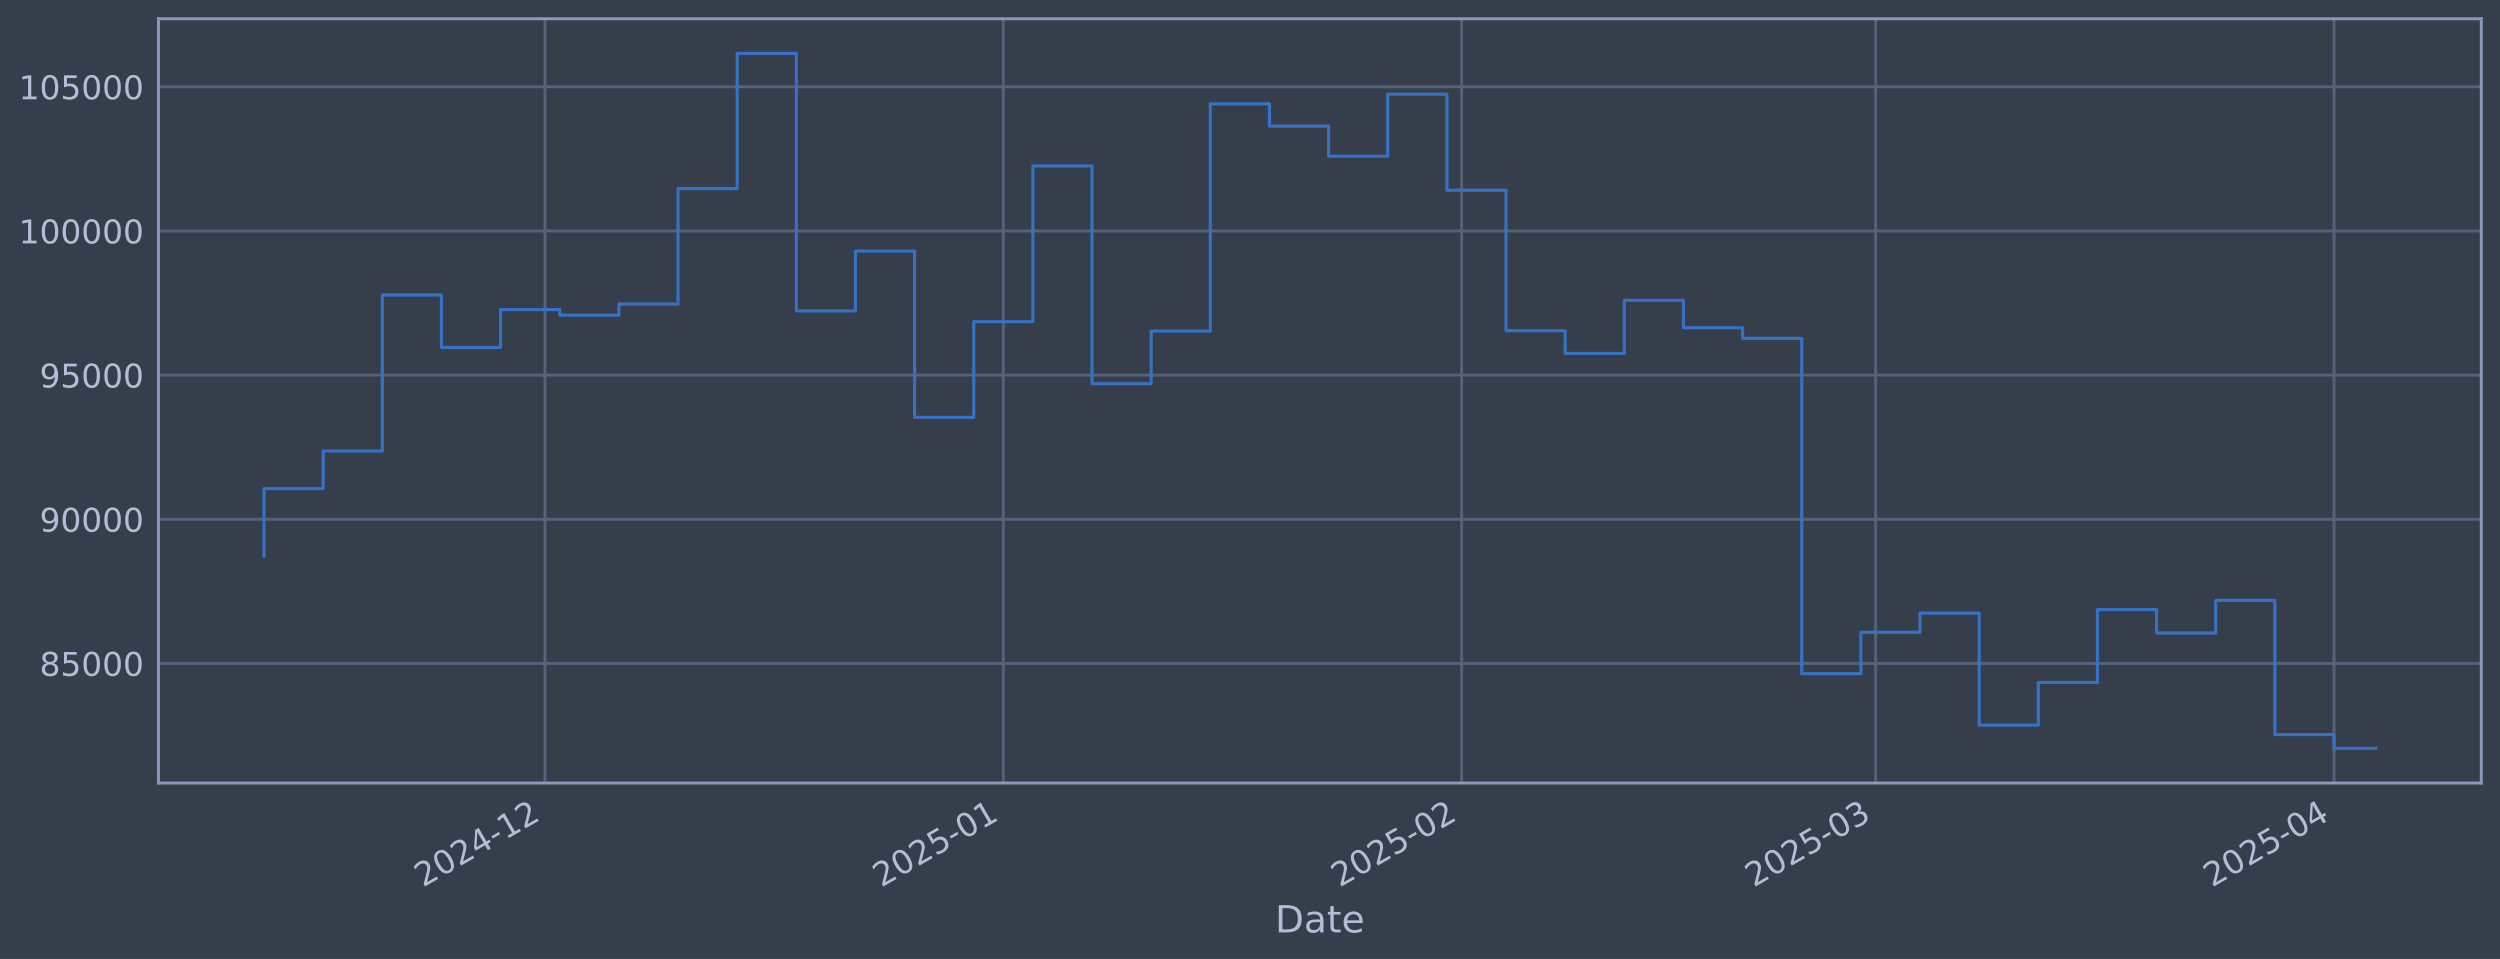
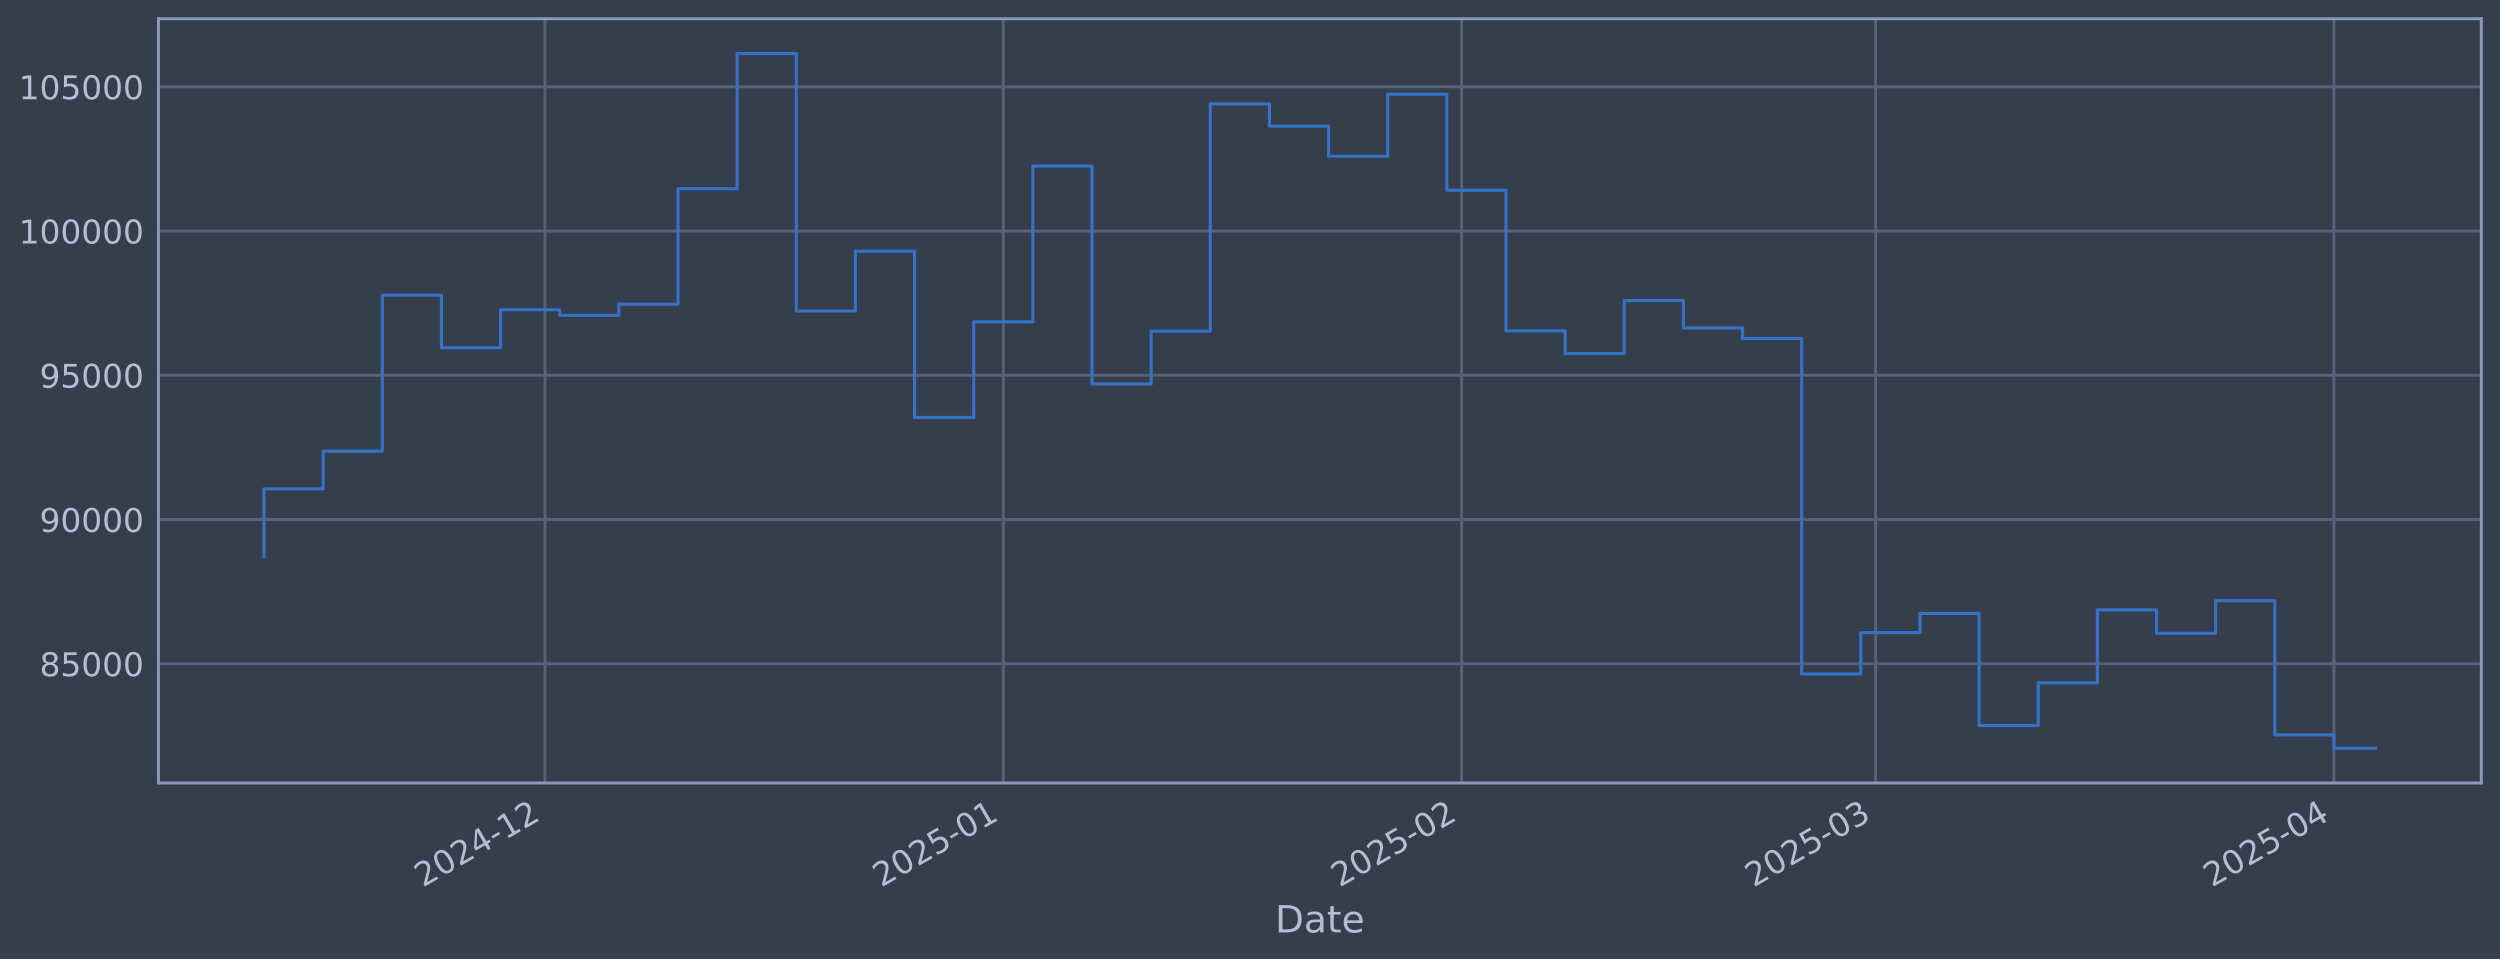
<svg xmlns="http://www.w3.org/2000/svg" xmlns:xlink="http://www.w3.org/1999/xlink" width="960.9pt" height="368.58pt" viewBox="0 0 960.9 368.58" version="1.1">
  <defs>
    <style type="text/css">*{stroke-linejoin: round; stroke-linecap: butt}</style>
  </defs>
  <g id="figure_1">
    <g id="patch_1">
      <path d="M 0 368.58  L 960.9 368.58  L 960.9 0  L 0 0  z " style="fill: #373e4b" />
    </g>
    <g id="axes_1">
      <g id="patch_2">
        <path d="M 60.901 300.96  L 953.701 300.96  L 953.701 7.2  L 60.901 7.2  z " style="fill: #373e4b" />
      </g>
      <g id="matplotlib.axis_1">
        <g id="xtick_1">
          <g id="line2d_1">
-             <path d="M 209.459 300.96  L 209.459 7.2  " clip-path="url(#pd772e2be4d)" style="fill: none; stroke: #546379; stroke-width: 1.12; stroke-linecap: square" />
+             <path d="M 209.455 300.96  L 209.455 7.2  " clip-path="url(#p8d3ac6194d)" style="fill: none; stroke: #546379; stroke-width: 1.12; stroke-linecap: square" />
          </g>
          <g id="line2d_2" />
          <g id="text_1">
-             <g style="fill: #b1bed6" transform="translate(162.556 341.1745) rotate(-30) scale(0.126 -0.126)">
+             <g style="fill: #b1bed6" transform="translate(162.5519 341.1745) rotate(-30) scale(0.126 -0.126)">
              <defs>
                <path id="DejaVuSans-32" d="M 1228 531  L 3431 531  L 3431 0  L 469 0  L 469 531  Q 828 903 1448 1529  Q 2069 2156 2228 2338  Q 2531 2678 2651 2914  Q 2772 3150 2772 3378  Q 2772 3750 2511 3984  Q 2250 4219 1831 4219  Q 1534 4219 1204 4116  Q 875 4013 500 3803  L 500 4441  Q 881 4594 1212 4672  Q 1544 4750 1819 4750  Q 2544 4750 2975 4387  Q 3406 4025 3406 3419  Q 3406 3131 3298 2873  Q 3191 2616 2906 2266  Q 2828 2175 2409 1742  Q 1991 1309 1228 531  z " transform="scale(0.015625)" />
                <path id="DejaVuSans-30" d="M 2034 4250  Q 1547 4250 1301 3770  Q 1056 3291 1056 2328  Q 1056 1369 1301 889  Q 1547 409 2034 409  Q 2525 409 2770 889  Q 3016 1369 3016 2328  Q 3016 3291 2770 3770  Q 2525 4250 2034 4250  z M 2034 4750  Q 2819 4750 3233 4129  Q 3647 3509 3647 2328  Q 3647 1150 3233 529  Q 2819 -91 2034 -91  Q 1250 -91 836 529  Q 422 1150 422 2328  Q 422 3509 836 4129  Q 1250 4750 2034 4750  z " transform="scale(0.015625)" />
                <path id="DejaVuSans-34" d="M 2419 4116  L 825 1625  L 2419 1625  L 2419 4116  z M 2253 4666  L 3047 4666  L 3047 1625  L 3713 1625  L 3713 1100  L 3047 1100  L 3047 0  L 2419 0  L 2419 1100  L 313 1100  L 313 1709  L 2253 4666  z " transform="scale(0.015625)" />
                <path id="DejaVuSans-2d" d="M 313 2009  L 1997 2009  L 1997 1497  L 313 1497  L 313 2009  z " transform="scale(0.015625)" />
                <path id="DejaVuSans-31" d="M 794 531  L 1825 531  L 1825 4091  L 703 3866  L 703 4441  L 1819 4666  L 2450 4666  L 2450 531  L 3481 531  L 3481 0  L 794 0  L 794 531  z " transform="scale(0.015625)" />
              </defs>
              <use xlink:href="#DejaVuSans-32" />
              <use xlink:href="#DejaVuSans-30" transform="translate(63.62305 0)" />
              <use xlink:href="#DejaVuSans-32" transform="translate(127.2461 0)" />
              <use xlink:href="#DejaVuSans-34" transform="translate(190.8691 0)" />
              <use xlink:href="#DejaVuSans-2d" transform="translate(254.4922 0)" />
              <use xlink:href="#DejaVuSans-31" transform="translate(290.5762 0)" />
              <use xlink:href="#DejaVuSans-32" transform="translate(354.1992 0)" />
            </g>
          </g>
        </g>
        <g id="xtick_2">
          <g id="line2d_3">
-             <path d="M 385.632 300.96  L 385.632 7.2  " clip-path="url(#pd772e2be4d)" style="fill: none; stroke: #546379; stroke-width: 1.12; stroke-linecap: square" />
+             <path d="M 385.621 300.96  L 385.621 7.2  " clip-path="url(#p8d3ac6194d)" style="fill: none; stroke: #546379; stroke-width: 1.12; stroke-linecap: square" />
          </g>
          <g id="line2d_4" />
          <g id="text_2">
-             <g style="fill: #b1bed6" transform="translate(338.729 341.1745) rotate(-30) scale(0.126 -0.126)">
+             <g style="fill: #b1bed6" transform="translate(338.7181 341.1745) rotate(-30) scale(0.126 -0.126)">
              <defs>
                <path id="DejaVuSans-35" d="M 691 4666  L 3169 4666  L 3169 4134  L 1269 4134  L 1269 2991  Q 1406 3038 1543 3061  Q 1681 3084 1819 3084  Q 2600 3084 3056 2656  Q 3513 2228 3513 1497  Q 3513 744 3044 326  Q 2575 -91 1722 -91  Q 1428 -91 1123 -41  Q 819 9 494 109  L 494 744  Q 775 591 1075 516  Q 1375 441 1709 441  Q 2250 441 2565 725  Q 2881 1009 2881 1497  Q 2881 1984 2565 2268  Q 2250 2553 1709 2553  Q 1456 2553 1204 2497  Q 953 2441 691 2322  L 691 4666  z " transform="scale(0.015625)" />
              </defs>
              <use xlink:href="#DejaVuSans-32" />
              <use xlink:href="#DejaVuSans-30" transform="translate(63.62305 0)" />
              <use xlink:href="#DejaVuSans-32" transform="translate(127.2461 0)" />
              <use xlink:href="#DejaVuSans-35" transform="translate(190.8691 0)" />
              <use xlink:href="#DejaVuSans-2d" transform="translate(254.4922 0)" />
              <use xlink:href="#DejaVuSans-30" transform="translate(290.5762 0)" />
              <use xlink:href="#DejaVuSans-31" transform="translate(354.1992 0)" />
            </g>
          </g>
        </g>
        <g id="xtick_3">
          <g id="line2d_5">
-             <path d="M 561.805 300.96  L 561.805 7.2  " clip-path="url(#pd772e2be4d)" style="fill: none; stroke: #546379; stroke-width: 1.12; stroke-linecap: square" />
+             <path d="M 561.788 300.96  L 561.788 7.2  " clip-path="url(#p8d3ac6194d)" style="fill: none; stroke: #546379; stroke-width: 1.12; stroke-linecap: square" />
          </g>
          <g id="line2d_6" />
          <g id="text_3">
-             <g style="fill: #b1bed6" transform="translate(514.9019 341.1745) rotate(-30) scale(0.126 -0.126)">
+             <g style="fill: #b1bed6" transform="translate(514.8842 341.1745) rotate(-30) scale(0.126 -0.126)">
              <use xlink:href="#DejaVuSans-32" />
              <use xlink:href="#DejaVuSans-30" transform="translate(63.62305 0)" />
              <use xlink:href="#DejaVuSans-32" transform="translate(127.2461 0)" />
              <use xlink:href="#DejaVuSans-35" transform="translate(190.8691 0)" />
              <use xlink:href="#DejaVuSans-2d" transform="translate(254.4922 0)" />
              <use xlink:href="#DejaVuSans-30" transform="translate(290.5762 0)" />
              <use xlink:href="#DejaVuSans-32" transform="translate(354.1992 0)" />
            </g>
          </g>
        </g>
        <g id="xtick_4">
          <g id="line2d_7">
-             <path d="M 720.929 300.96  L 720.929 7.2  " clip-path="url(#pd772e2be4d)" style="fill: none; stroke: #546379; stroke-width: 1.12; stroke-linecap: square" />
+             <path d="M 720.905 300.96  L 720.905 7.2  " clip-path="url(#p8d3ac6194d)" style="fill: none; stroke: #546379; stroke-width: 1.12; stroke-linecap: square" />
          </g>
          <g id="line2d_8" />
          <g id="text_4">
-             <g style="fill: #b1bed6" transform="translate(674.0259 341.1745) rotate(-30) scale(0.126 -0.126)">
+             <g style="fill: #b1bed6" transform="translate(674.0021 341.1745) rotate(-30) scale(0.126 -0.126)">
              <defs>
                <path id="DejaVuSans-33" d="M 2597 2516  Q 3050 2419 3304 2112  Q 3559 1806 3559 1356  Q 3559 666 3084 287  Q 2609 -91 1734 -91  Q 1441 -91 1130 -33  Q 819 25 488 141  L 488 750  Q 750 597 1062 519  Q 1375 441 1716 441  Q 2309 441 2620 675  Q 2931 909 2931 1356  Q 2931 1769 2642 2001  Q 2353 2234 1838 2234  L 1294 2234  L 1294 2753  L 1863 2753  Q 2328 2753 2575 2939  Q 2822 3125 2822 3475  Q 2822 3834 2567 4026  Q 2313 4219 1838 4219  Q 1578 4219 1281 4162  Q 984 4106 628 3988  L 628 4550  Q 988 4650 1302 4700  Q 1616 4750 1894 4750  Q 2613 4750 3031 4423  Q 3450 4097 3450 3541  Q 3450 3153 3228 2886  Q 3006 2619 2597 2516  z " transform="scale(0.015625)" />
              </defs>
              <use xlink:href="#DejaVuSans-32" />
              <use xlink:href="#DejaVuSans-30" transform="translate(63.62305 0)" />
              <use xlink:href="#DejaVuSans-32" transform="translate(127.2461 0)" />
              <use xlink:href="#DejaVuSans-35" transform="translate(190.8691 0)" />
              <use xlink:href="#DejaVuSans-2d" transform="translate(254.4922 0)" />
              <use xlink:href="#DejaVuSans-30" transform="translate(290.5762 0)" />
              <use xlink:href="#DejaVuSans-33" transform="translate(354.1992 0)" />
            </g>
          </g>
        </g>
        <g id="xtick_5">
          <g id="line2d_9">
-             <path d="M 897.102 300.96  L 897.102 7.2  " clip-path="url(#pd772e2be4d)" style="fill: none; stroke: #546379; stroke-width: 1.12; stroke-linecap: square" />
+             <path d="M 897.072 300.96  L 897.072 7.2  " clip-path="url(#p8d3ac6194d)" style="fill: none; stroke: #546379; stroke-width: 1.12; stroke-linecap: square" />
          </g>
          <g id="line2d_10" />
          <g id="text_5">
-             <g style="fill: #b1bed6" transform="translate(850.1989 341.1745) rotate(-30) scale(0.126 -0.126)">
+             <g style="fill: #b1bed6" transform="translate(850.1683 341.1745) rotate(-30) scale(0.126 -0.126)">
              <use xlink:href="#DejaVuSans-32" />
              <use xlink:href="#DejaVuSans-30" transform="translate(63.62305 0)" />
              <use xlink:href="#DejaVuSans-32" transform="translate(127.2461 0)" />
              <use xlink:href="#DejaVuSans-35" transform="translate(190.8691 0)" />
              <use xlink:href="#DejaVuSans-2d" transform="translate(254.4922 0)" />
              <use xlink:href="#DejaVuSans-30" transform="translate(290.5762 0)" />
              <use xlink:href="#DejaVuSans-34" transform="translate(354.1992 0)" />
            </g>
          </g>
        </g>
        <g id="text_6">
          <g style="fill: #b1bed6" transform="translate(490.0914 358.3856) scale(0.144 -0.144)">
            <defs>
              <path id="DejaVuSans-44" d="M 1259 4147  L 1259 519  L 2022 519  Q 2988 519 3436 956  Q 3884 1394 3884 2338  Q 3884 3275 3436 3711  Q 2988 4147 2022 4147  L 1259 4147  z M 628 4666  L 1925 4666  Q 3281 4666 3915 4102  Q 4550 3538 4550 2338  Q 4550 1131 3912 565  Q 3275 0 1925 0  L 628 0  L 628 4666  z " transform="scale(0.015625)" />
              <path id="DejaVuSans-61" d="M 2194 1759  Q 1497 1759 1228 1600  Q 959 1441 959 1056  Q 959 750 1161 570  Q 1363 391 1709 391  Q 2188 391 2477 730  Q 2766 1069 2766 1631  L 2766 1759  L 2194 1759  z M 3341 1997  L 3341 0  L 2766 0  L 2766 531  Q 2569 213 2275 61  Q 1981 -91 1556 -91  Q 1019 -91 701 211  Q 384 513 384 1019  Q 384 1609 779 1909  Q 1175 2209 1959 2209  L 2766 2209  L 2766 2266  Q 2766 2663 2505 2880  Q 2244 3097 1772 3097  Q 1472 3097 1187 3025  Q 903 2953 641 2809  L 641 3341  Q 956 3463 1253 3523  Q 1550 3584 1831 3584  Q 2591 3584 2966 3190  Q 3341 2797 3341 1997  z " transform="scale(0.015625)" />
              <path id="DejaVuSans-74" d="M 1172 4494  L 1172 3500  L 2356 3500  L 2356 3053  L 1172 3053  L 1172 1153  Q 1172 725 1289 603  Q 1406 481 1766 481  L 2356 481  L 2356 0  L 1766 0  Q 1100 0 847 248  Q 594 497 594 1153  L 594 3053  L 172 3053  L 172 3500  L 594 3500  L 594 4494  L 1172 4494  z " transform="scale(0.015625)" />
              <path id="DejaVuSans-65" d="M 3597 1894  L 3597 1613  L 953 1613  Q 991 1019 1311 708  Q 1631 397 2203 397  Q 2534 397 2845 478  Q 3156 559 3463 722  L 3463 178  Q 3153 47 2828 -22  Q 2503 -91 2169 -91  Q 1331 -91 842 396  Q 353 884 353 1716  Q 353 2575 817 3079  Q 1281 3584 2069 3584  Q 2775 3584 3186 3129  Q 3597 2675 3597 1894  z M 3022 2063  Q 3016 2534 2758 2815  Q 2500 3097 2075 3097  Q 1594 3097 1305 2825  Q 1016 2553 972 2059  L 3022 2063  z " transform="scale(0.015625)" />
            </defs>
            <use xlink:href="#DejaVuSans-44" />
            <use xlink:href="#DejaVuSans-61" transform="translate(77.00195 0)" />
            <use xlink:href="#DejaVuSans-74" transform="translate(138.2812 0)" />
            <use xlink:href="#DejaVuSans-65" transform="translate(177.4902 0)" />
          </g>
        </g>
      </g>
      <g id="matplotlib.axis_2">
        <g id="ytick_1">
          <g id="line2d_11">
-             <path d="M 60.901 254.99  L 953.701 254.99  " clip-path="url(#pd772e2be4d)" style="fill: none; stroke: #546379; stroke-width: 1.12; stroke-linecap: square" />
+             <path d="M 60.901 255.125  L 953.701 255.125  " clip-path="url(#p8d3ac6194d)" style="fill: none; stroke: #546379; stroke-width: 1.12; stroke-linecap: square" />
          </g>
          <g id="line2d_12" />
          <g id="text_7">
-             <g style="fill: #b1bed6" transform="translate(15.21675 259.7766) scale(0.126 -0.126)">
+             <g style="fill: #b1bed6" transform="translate(15.21675 259.9124) scale(0.126 -0.126)">
              <defs>
                <path id="DejaVuSans-38" d="M 2034 2216  Q 1584 2216 1326 1975  Q 1069 1734 1069 1313  Q 1069 891 1326 650  Q 1584 409 2034 409  Q 2484 409 2743 651  Q 3003 894 3003 1313  Q 3003 1734 2745 1975  Q 2488 2216 2034 2216  z M 1403 2484  Q 997 2584 770 2862  Q 544 3141 544 3541  Q 544 4100 942 4425  Q 1341 4750 2034 4750  Q 2731 4750 3128 4425  Q 3525 4100 3525 3541  Q 3525 3141 3298 2862  Q 3072 2584 2669 2484  Q 3125 2378 3379 2068  Q 3634 1759 3634 1313  Q 3634 634 3220 271  Q 2806 -91 2034 -91  Q 1263 -91 848 271  Q 434 634 434 1313  Q 434 1759 690 2068  Q 947 2378 1403 2484  z M 1172 3481  Q 1172 3119 1398 2916  Q 1625 2713 2034 2713  Q 2441 2713 2670 2916  Q 2900 3119 2900 3481  Q 2900 3844 2670 4047  Q 2441 4250 2034 4250  Q 1625 4250 1398 4047  Q 1172 3844 1172 3481  z " transform="scale(0.015625)" />
              </defs>
              <use xlink:href="#DejaVuSans-38" />
              <use xlink:href="#DejaVuSans-35" transform="translate(63.62305 0)" />
              <use xlink:href="#DejaVuSans-30" transform="translate(127.2461 0)" />
              <use xlink:href="#DejaVuSans-30" transform="translate(190.8691 0)" />
              <use xlink:href="#DejaVuSans-30" transform="translate(254.4922 0)" />
            </g>
          </g>
        </g>
        <g id="ytick_2">
          <g id="line2d_13">
-             <path d="M 60.901 199.583  L 953.701 199.583  " clip-path="url(#pd772e2be4d)" style="fill: none; stroke: #546379; stroke-width: 1.12; stroke-linecap: square" />
+             <path d="M 60.901 199.687  L 953.701 199.687  " clip-path="url(#p8d3ac6194d)" style="fill: none; stroke: #546379; stroke-width: 1.12; stroke-linecap: square" />
          </g>
          <g id="line2d_14" />
          <g id="text_8">
-             <g style="fill: #b1bed6" transform="translate(15.21675 204.3699) scale(0.126 -0.126)">
+             <g style="fill: #b1bed6" transform="translate(15.21675 204.4737) scale(0.126 -0.126)">
              <defs>
                <path id="DejaVuSans-39" d="M 703 97  L 703 672  Q 941 559 1184 500  Q 1428 441 1663 441  Q 2288 441 2617 861  Q 2947 1281 2994 2138  Q 2813 1869 2534 1725  Q 2256 1581 1919 1581  Q 1219 1581 811 2004  Q 403 2428 403 3163  Q 403 3881 828 4315  Q 1253 4750 1959 4750  Q 2769 4750 3195 4129  Q 3622 3509 3622 2328  Q 3622 1225 3098 567  Q 2575 -91 1691 -91  Q 1453 -91 1209 -44  Q 966 3 703 97  z M 1959 2075  Q 2384 2075 2632 2365  Q 2881 2656 2881 3163  Q 2881 3666 2632 3958  Q 2384 4250 1959 4250  Q 1534 4250 1286 3958  Q 1038 3666 1038 3163  Q 1038 2656 1286 2365  Q 1534 2075 1959 2075  z " transform="scale(0.015625)" />
              </defs>
              <use xlink:href="#DejaVuSans-39" />
              <use xlink:href="#DejaVuSans-30" transform="translate(63.62305 0)" />
              <use xlink:href="#DejaVuSans-30" transform="translate(127.2461 0)" />
              <use xlink:href="#DejaVuSans-30" transform="translate(190.8691 0)" />
              <use xlink:href="#DejaVuSans-30" transform="translate(254.4922 0)" />
            </g>
          </g>
        </g>
        <g id="ytick_3">
          <g id="line2d_15">
-             <path d="M 60.901 144.176  L 953.701 144.176  " clip-path="url(#pd772e2be4d)" style="fill: none; stroke: #546379; stroke-width: 1.12; stroke-linecap: square" />
+             <path d="M 60.901 144.248  L 953.701 144.248  " clip-path="url(#p8d3ac6194d)" style="fill: none; stroke: #546379; stroke-width: 1.12; stroke-linecap: square" />
          </g>
          <g id="line2d_16" />
          <g id="text_9">
-             <g style="fill: #b1bed6" transform="translate(15.21675 148.9633) scale(0.126 -0.126)">
+             <g style="fill: #b1bed6" transform="translate(15.21675 149.0349) scale(0.126 -0.126)">
              <use xlink:href="#DejaVuSans-39" />
              <use xlink:href="#DejaVuSans-35" transform="translate(63.62305 0)" />
              <use xlink:href="#DejaVuSans-30" transform="translate(127.2461 0)" />
              <use xlink:href="#DejaVuSans-30" transform="translate(190.8691 0)" />
              <use xlink:href="#DejaVuSans-30" transform="translate(254.4922 0)" />
            </g>
          </g>
        </g>
        <g id="ytick_4">
          <g id="line2d_17">
-             <path d="M 60.901 88.77  L 953.701 88.77  " clip-path="url(#pd772e2be4d)" style="fill: none; stroke: #546379; stroke-width: 1.12; stroke-linecap: square" />
+             <path d="M 60.901 88.809  L 953.701 88.809  " clip-path="url(#p8d3ac6194d)" style="fill: none; stroke: #546379; stroke-width: 1.12; stroke-linecap: square" />
          </g>
          <g id="line2d_18" />
          <g id="text_10">
-             <g style="fill: #b1bed6" transform="translate(7.2 93.55657) scale(0.126 -0.126)">
+             <g style="fill: #b1bed6" transform="translate(7.2 93.59609) scale(0.126 -0.126)">
              <use xlink:href="#DejaVuSans-31" />
              <use xlink:href="#DejaVuSans-30" transform="translate(63.62305 0)" />
              <use xlink:href="#DejaVuSans-30" transform="translate(127.2461 0)" />
              <use xlink:href="#DejaVuSans-30" transform="translate(190.8691 0)" />
              <use xlink:href="#DejaVuSans-30" transform="translate(254.4922 0)" />
              <use xlink:href="#DejaVuSans-30" transform="translate(318.1152 0)" />
            </g>
          </g>
        </g>
        <g id="ytick_5">
          <g id="line2d_19">
-             <path d="M 60.901 33.363  L 953.701 33.363  " clip-path="url(#pd772e2be4d)" style="fill: none; stroke: #546379; stroke-width: 1.12; stroke-linecap: square" />
+             <path d="M 60.901 33.37  L 953.701 33.37  " clip-path="url(#p8d3ac6194d)" style="fill: none; stroke: #546379; stroke-width: 1.12; stroke-linecap: square" />
          </g>
          <g id="line2d_20" />
          <g id="text_11">
-             <g style="fill: #b1bed6" transform="translate(7.2 38.14988) scale(0.126 -0.126)">
+             <g style="fill: #b1bed6" transform="translate(7.2 38.1573) scale(0.126 -0.126)">
              <use xlink:href="#DejaVuSans-31" />
              <use xlink:href="#DejaVuSans-30" transform="translate(63.62305 0)" />
              <use xlink:href="#DejaVuSans-35" transform="translate(127.2461 0)" />
              <use xlink:href="#DejaVuSans-30" transform="translate(190.8691 0)" />
              <use xlink:href="#DejaVuSans-30" transform="translate(254.4922 0)" />
              <use xlink:href="#DejaVuSans-30" transform="translate(318.1152 0)" />
            </g>
          </g>
        </g>
      </g>
      <g id="line2d_21">
-         <path d="M 101.482 213.77  L 101.482 187.801  L 124.214 187.801  L 124.214 173.326  L 146.946 173.326  L 146.946 113.404  L 169.678 113.404  L 169.678 133.572  L 192.41 133.572  L 192.41 118.981  L 215.142 118.981  L 215.142 121.132  L 237.874 121.132  L 237.874 116.855  L 260.606 116.855  L 260.606 72.507  L 283.338 72.507  L 283.338 20.553  L 306.07 20.553  L 306.07 119.503  L 328.802 119.503  L 328.802 96.525  L 351.534 96.525  L 351.534 160.395  L 374.266 160.395  L 374.266 123.636  L 396.998 123.636  L 396.998 63.8  L 419.73 63.8  L 419.73 147.471  L 442.462 147.471  L 442.462 127.253  L 465.194 127.253  L 465.194 39.913  L 487.926 39.913  L 487.926 48.466  L 510.658 48.466  L 510.658 60.04  L 533.39 60.04  L 533.39 36.2  L 556.122 36.2  L 556.122 73.092  L 578.854 73.092  L 578.854 127.103  L 601.586 127.103  L 601.586 135.843  L 624.318 135.843  L 624.318 115.435  L 647.05 115.435  L 647.05 125.972  L 669.782 125.972  L 669.782 130.05  L 692.514 130.05  L 692.514 258.914  L 715.246 258.914  L 715.246 243.002  L 737.978 243.002  L 737.978 235.647  L 760.71 235.647  L 760.71 278.711  L 783.442 278.711  L 783.442 262.308  L 806.174 262.308  L 806.174 234.294  L 828.906 234.294  L 828.906 243.276  L 851.638 243.276  L 851.638 230.746  L 874.37 230.746  L 874.37 282.348  L 897.102 282.348  L 897.102 287.607  L 913.119 287.607  " clip-path="url(#pd772e2be4d)" style="fill: none; stroke: #3572c6; stroke-width: 1.2; stroke-linecap: square" />
+         <path d="M 101.482 213.882  L 101.482 187.898  L 124.213 187.898  L 124.213 173.415  L 146.945 173.415  L 146.945 113.458  L 169.676 113.458  L 169.676 133.637  L 192.407 133.637  L 192.407 119.039  L 215.138 119.039  L 215.138 121.19  L 237.869 121.19  L 237.869 116.91  L 260.6 116.91  L 260.6 72.537  L 283.331 72.537  L 283.331 20.553  L 306.062 20.553  L 306.062 119.561  L 328.794 119.561  L 328.794 96.569  L 351.525 96.569  L 351.525 160.476  L 374.256 160.476  L 374.256 123.695  L 396.987 123.695  L 396.987 63.825  L 419.718 63.825  L 419.718 147.545  L 442.449 147.545  L 442.449 127.315  L 465.18 127.315  L 465.18 39.924  L 487.911 39.924  L 487.911 48.482  L 510.642 48.482  L 510.642 60.063  L 533.374 60.063  L 533.374 36.209  L 556.105 36.209  L 556.105 73.123  L 578.836 73.123  L 578.836 127.165  L 601.567 127.165  L 601.567 135.91  L 624.298 135.91  L 624.298 115.49  L 647.029 115.49  L 647.029 126.033  L 669.76 126.033  L 669.76 130.113  L 692.491 130.113  L 692.491 259.052  L 715.223 259.052  L 715.223 243.131  L 737.954 243.131  L 737.954 235.772  L 760.685 235.772  L 760.685 278.861  L 783.416 278.861  L 783.416 262.448  L 806.147 262.448  L 806.147 234.418  L 828.878 234.418  L 828.878 243.405  L 851.609 243.405  L 851.609 230.868  L 874.34 230.868  L 874.34 282.499  L 897.072 282.499  L 897.072 287.607  L 913.119 287.607  " clip-path="url(#p8d3ac6194d)" style="fill: none; stroke: #3572c6; stroke-width: 1.2; stroke-linecap: square" />
      </g>
      <g id="patch_3">
        <path d="M 60.901 300.96  L 60.901 7.2  " style="fill: none; stroke: #899ab8; stroke-width: 1.12; stroke-linejoin: miter; stroke-linecap: square" />
      </g>
      <g id="patch_4">
        <path d="M 953.701 300.96  L 953.701 7.2  " style="fill: none; stroke: #899ab8; stroke-width: 1.12; stroke-linejoin: miter; stroke-linecap: square" />
      </g>
      <g id="patch_5">
        <path d="M 60.901 300.96  L 953.701 300.96  " style="fill: none; stroke: #899ab8; stroke-width: 1.12; stroke-linejoin: miter; stroke-linecap: square" />
      </g>
      <g id="patch_6">
        <path d="M 60.901 7.2  L 953.701 7.2  " style="fill: none; stroke: #899ab8; stroke-width: 1.12; stroke-linejoin: miter; stroke-linecap: square" />
      </g>
    </g>
  </g>
  <defs>
-     <clipPath id="pd772e2be4d">
+     <clipPath id="p8d3ac6194d">
      <rect x="60.901" y="7.2" width="892.8" height="293.76" />
    </clipPath>
  </defs>
</svg>
